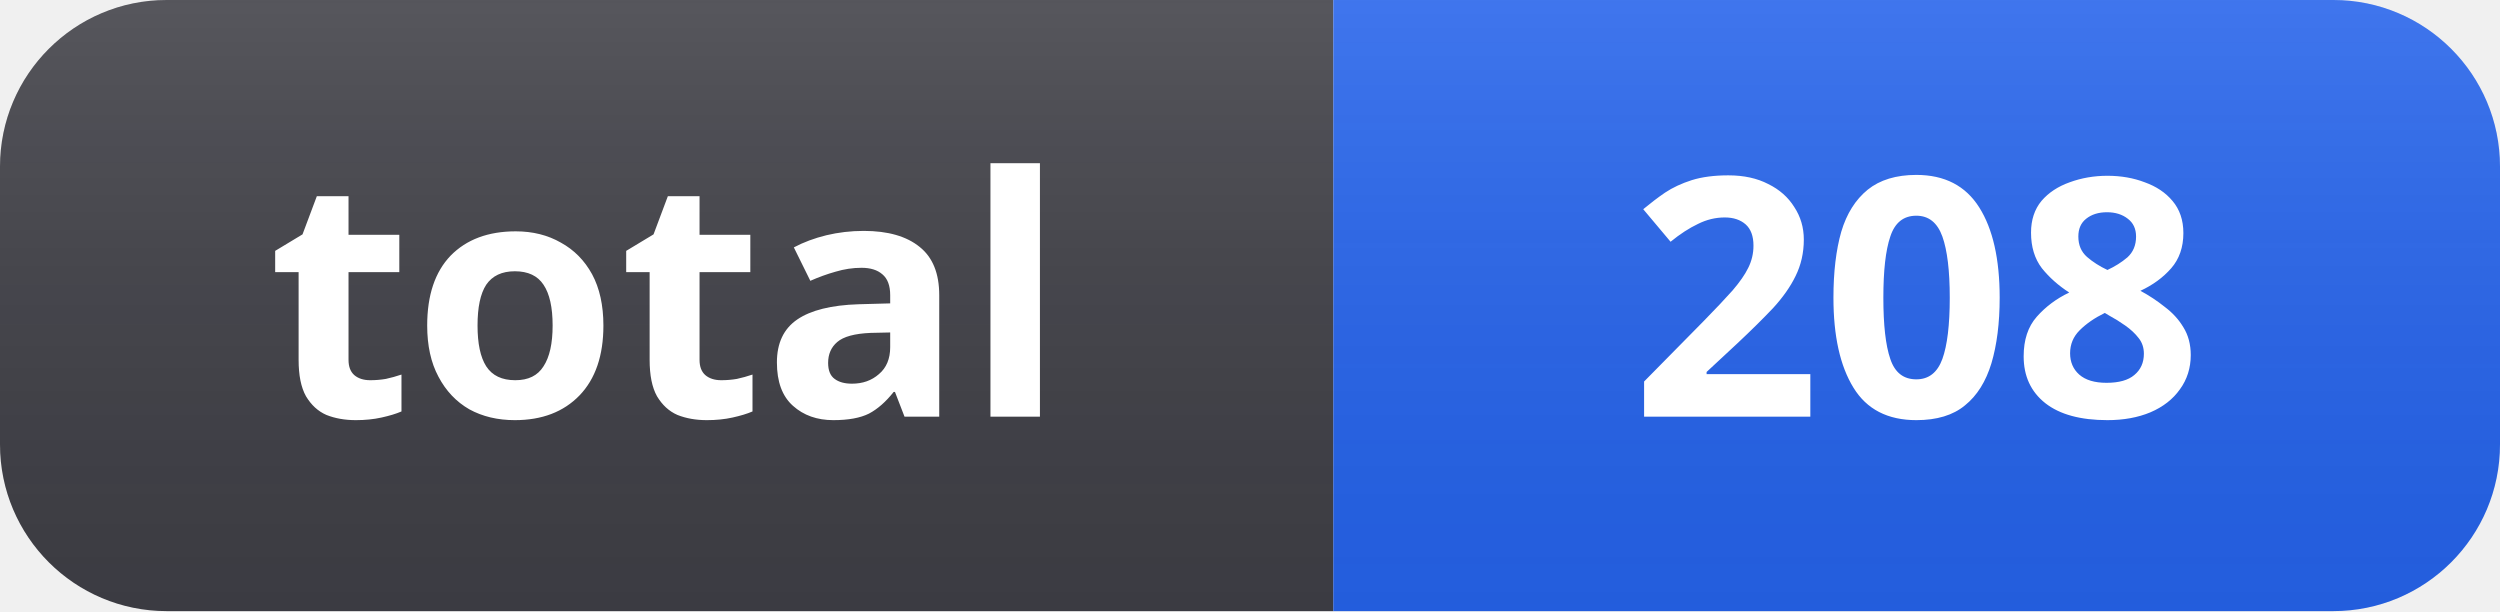
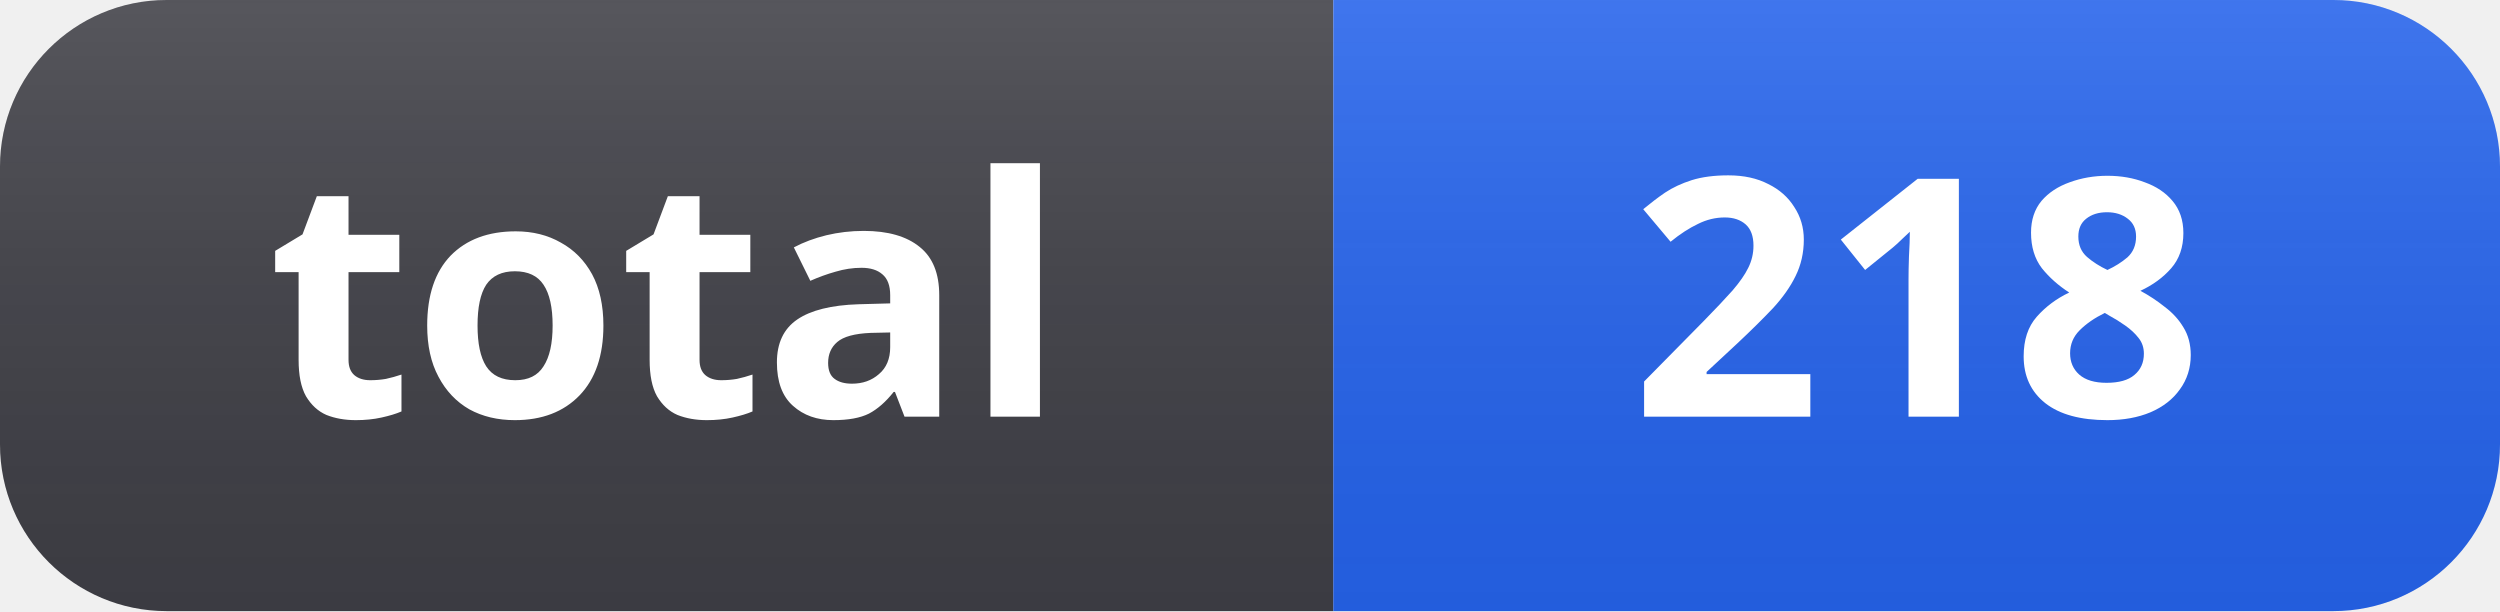
- <svg xmlns="http://www.w3.org/2000/svg" width="90" height="22" role="img" aria-label="total: 208">
+ <svg xmlns="http://www.w3.org/2000/svg" width="90" height="22" role="img" aria-label="total: 218">
  <linearGradient id="s" x2="0" y2="100%">
    <stop offset="0" stop-color="#fff" stop-opacity=".12" />
    <stop offset="1" stop-color="#000" stop-opacity=".06" />
  </linearGradient>
  <clipPath id="r">
    <rect width="90" height="22" rx="6" fill="#fff" />
  </clipPath>
  <g clip-path="url(#r)">
    <rect width="48" height="22" fill="#3f3f46" />
    <rect x="48" width="42" height="22" fill="#2563eb" />
    <rect width="90" height="22" fill="url(#s)" />
  </g>
  <g fill="#fff" text-anchor="middle" font-family="Segoe UI, Noto Sans, Helvetica, Arial, sans-serif" font-size="12" font-weight="600">
    <text x="24" y="15">total</text>
-     <text x="69" y="15">208</text>
+     <text x="69" y="15">218</text>
  </g>
</svg>
